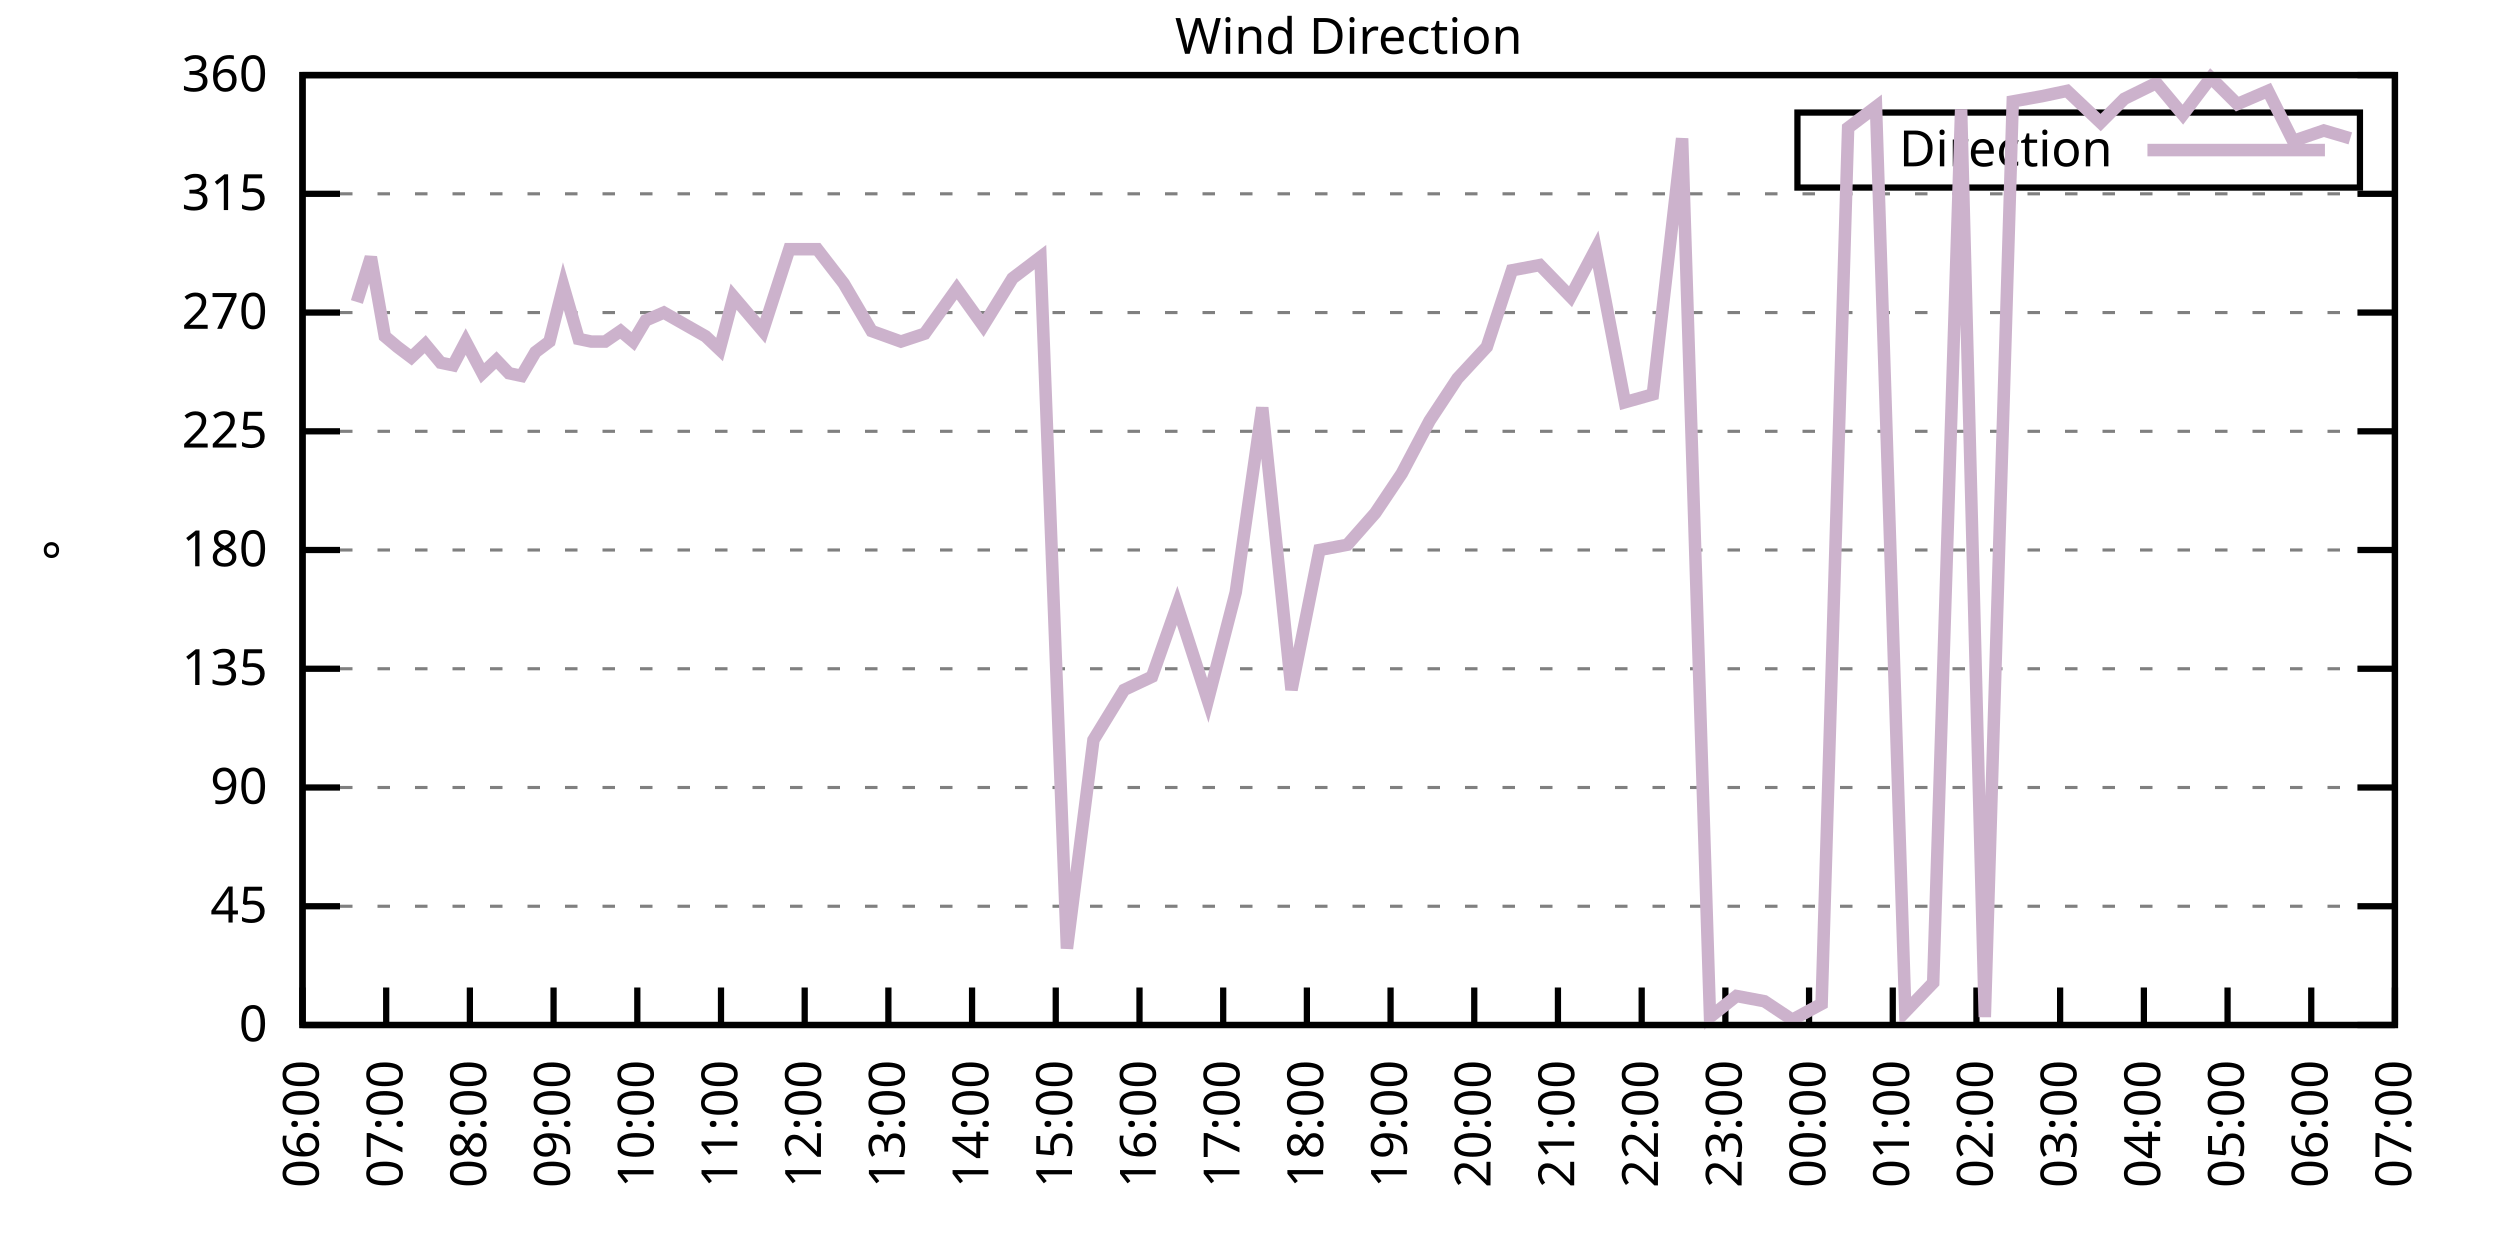
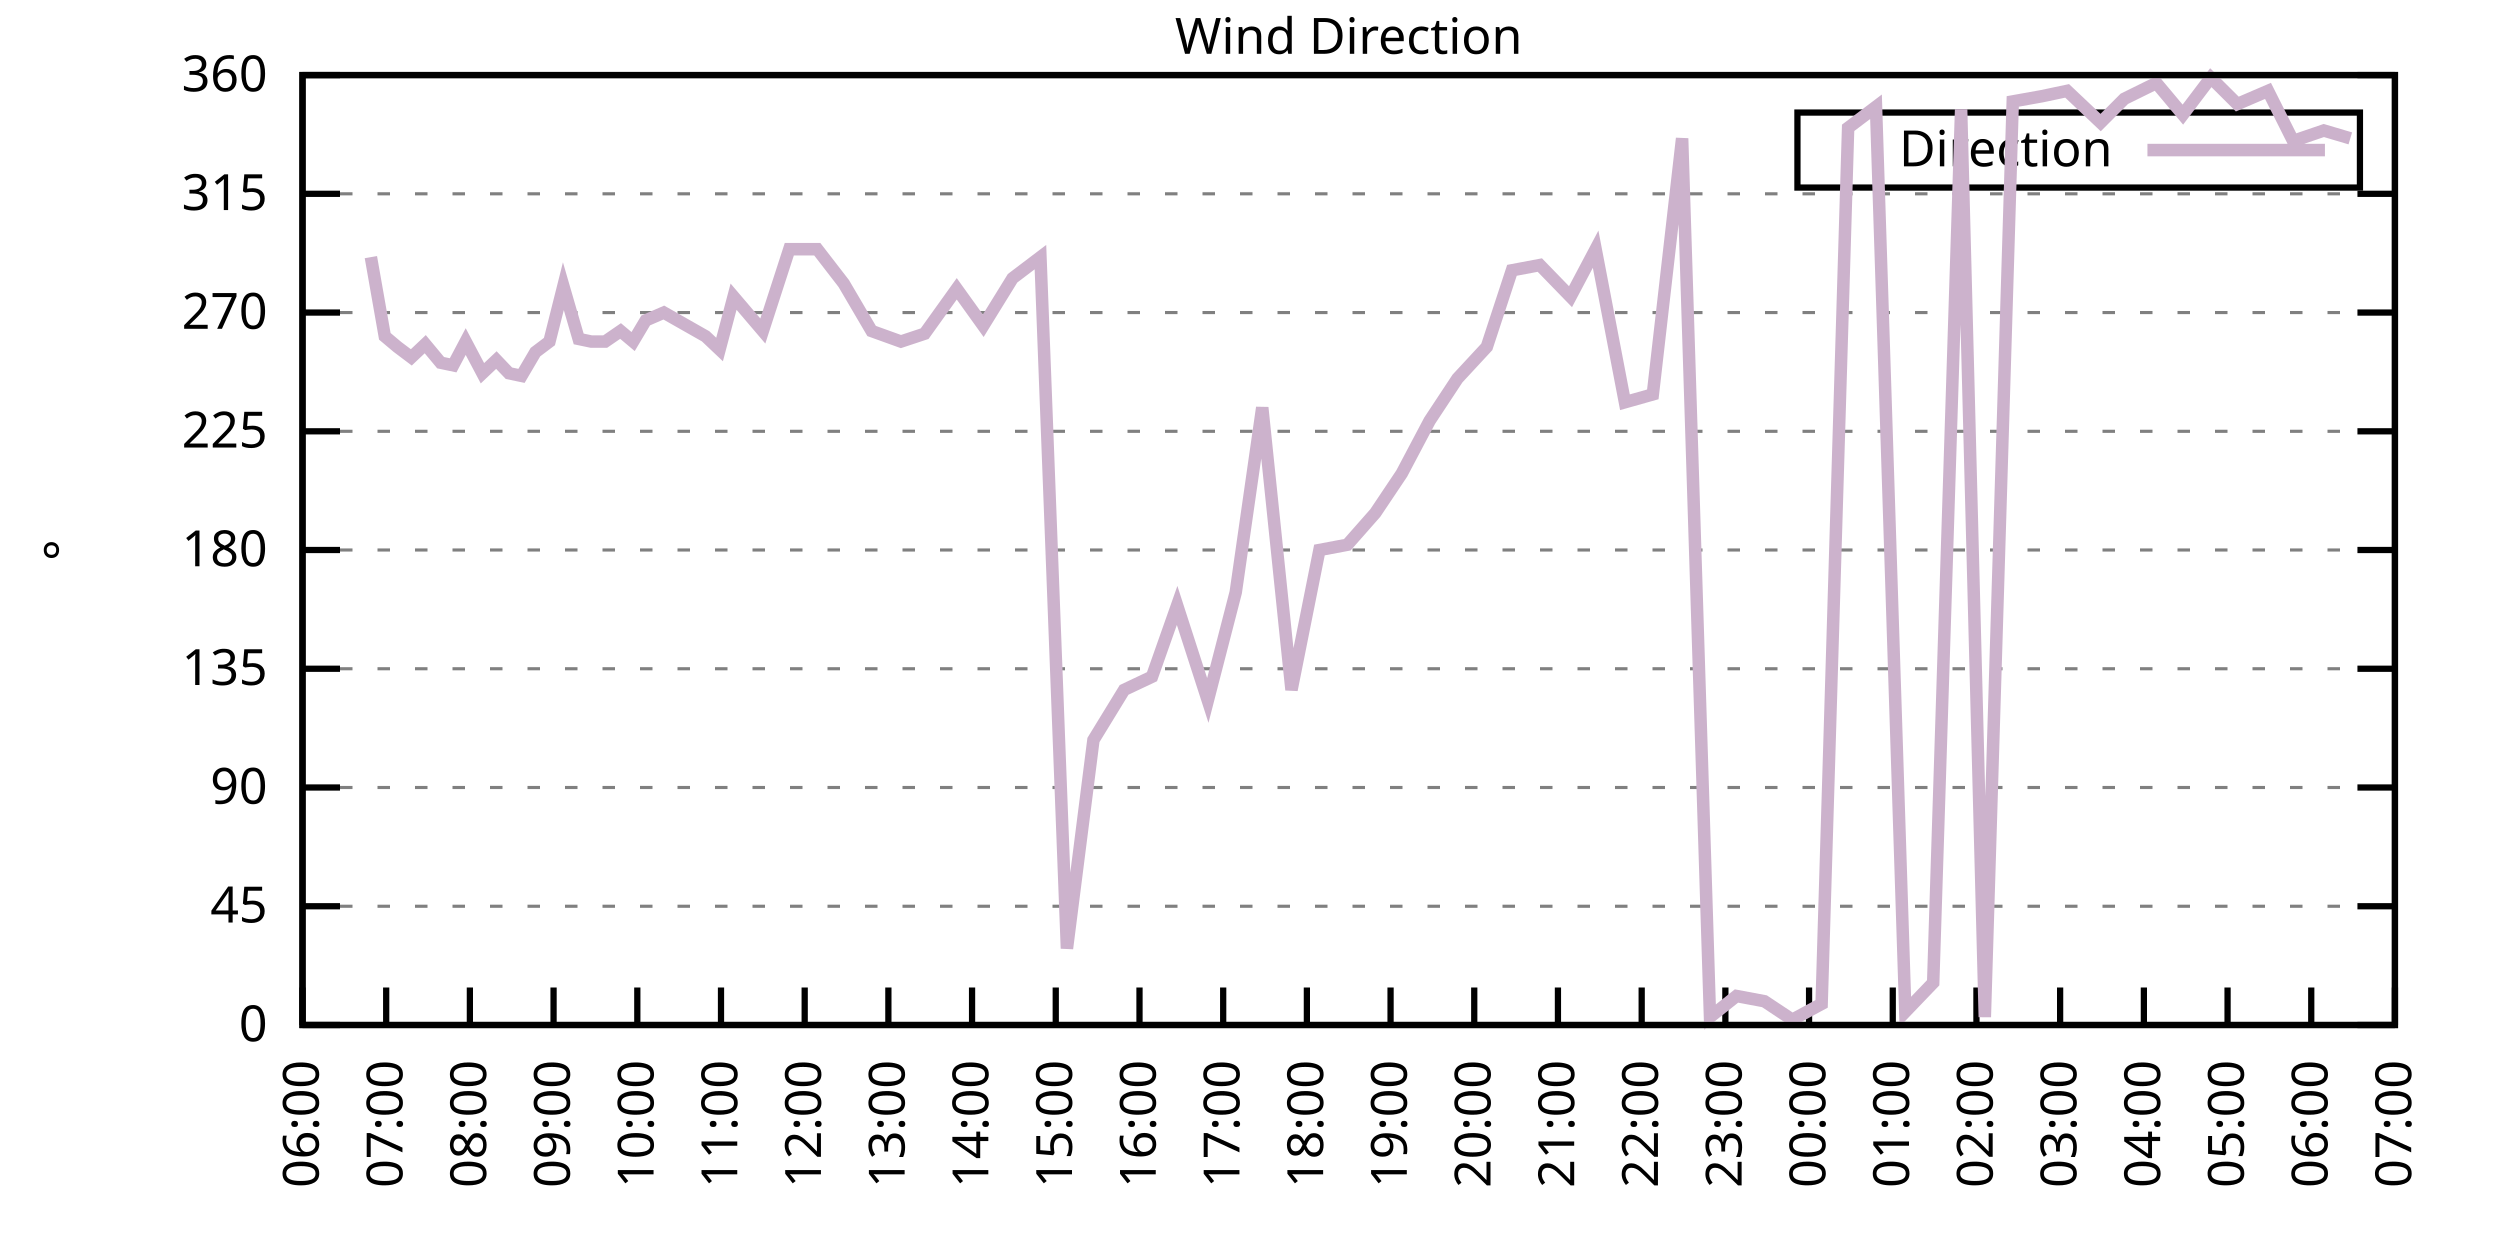
<svg xmlns="http://www.w3.org/2000/svg" xmlns:xlink="http://www.w3.org/1999/xlink" width="400" height="200" viewBox="0 0 400 200">
  <g id="gnuplot_canvas">
    <rect x="0" y="0" width="400" height="200" fill="none" />
    <defs>
      <circle id="gpDot" r="0.5" stroke-width="0.5" stroke="currentColor" />
      <path id="gpPt0" stroke-width="0.333" stroke="currentColor" d="M-1,0 h2 M0,-1 v2" />
      <path id="gpPt1" stroke-width="0.333" stroke="currentColor" d="M-1,-1 L1,1 M1,-1 L-1,1" />
      <path id="gpPt2" stroke-width="0.333" stroke="currentColor" d="M-1,0 L1,0 M0,-1 L0,1 M-1,-1 L1,1 M-1,1 L1,-1" />
      <rect id="gpPt3" stroke-width="0.333" stroke="currentColor" x="-1" y="-1" width="2" height="2" />
      <rect id="gpPt4" stroke-width="0.333" stroke="currentColor" fill="currentColor" x="-1" y="-1" width="2" height="2" />
      <circle id="gpPt5" stroke-width="0.333" stroke="currentColor" cx="0" cy="0" r="1" />
      <use xlink:href="#gpPt5" id="gpPt6" fill="currentColor" stroke="none" />
      <path id="gpPt7" stroke-width="0.333" stroke="currentColor" d="M0,-1.33 L-1.33,0.67 L1.33,0.67 z" />
      <use xlink:href="#gpPt7" id="gpPt8" fill="currentColor" stroke="none" />
      <use xlink:href="#gpPt7" id="gpPt9" stroke="currentColor" transform="rotate(180)" />
      <use xlink:href="#gpPt9" id="gpPt10" fill="currentColor" stroke="none" />
      <use xlink:href="#gpPt3" id="gpPt11" stroke="currentColor" transform="rotate(45)" />
      <use xlink:href="#gpPt11" id="gpPt12" fill="currentColor" stroke="none" />
      <path id="gpPt13" stroke-width="0.333" stroke="currentColor" d="M0,1.330 L1.265,0.411 L0.782,-1.067 L-0.782,-1.076 L-1.265,0.411 z" />
      <use xlink:href="#gpPt13" id="gpPt14" fill="currentColor" stroke="none" />
      <filter id="textbox" filterUnits="objectBoundingBox" x="0" y="0" height="1" width="1">
        <feFlood flood-color="white" flood-opacity="1" result="bgnd" />
        <feComposite in="SourceGraphic" in2="bgnd" operator="atop" />
      </filter>
      <filter id="greybox" filterUnits="objectBoundingBox" x="0" y="0" height="1" width="1">
        <feFlood flood-color="lightgrey" flood-opacity="1" result="grey" />
        <feComposite in="SourceGraphic" in2="grey" operator="atop" />
      </filter>
    </defs>
    <g fill="none" color="white" stroke="currentColor" stroke-width="1.00" stroke-linecap="butt" stroke-linejoin="miter">
</g>
    <g fill="none" color="black" stroke="currentColor" stroke-width="1.00" stroke-linecap="butt" stroke-linejoin="miter">
      <g stroke="none" shape-rendering="crispEdges">
        <polygon fill="rgb(255, 255, 255)" points="48.40,164.00 383.18,164.00 383.18,12.02 48.40,12.02 " />
      </g>
    </g>
    <g fill="none" color="black" stroke="currentColor" stroke-width="1.00" stroke-linecap="butt" stroke-linejoin="miter">
</g>
    <g fill="none" color="black" stroke="black" stroke-width="0.50" stroke-linecap="butt" stroke-linejoin="miter">
</g>
    <g fill="none" color="gray" stroke="currentColor" stroke-width="0.50" stroke-linecap="butt" stroke-linejoin="miter">
      <path stroke="gray" stroke-dasharray="2,4" class="gridline" d="M48.40,164.00 L383.19,164.00  " />
    </g>
    <g fill="none" color="gray" stroke="gray" stroke-width="1.00" stroke-linecap="butt" stroke-linejoin="miter">
</g>
    <g fill="none" color="black" stroke="currentColor" stroke-width="1.00" stroke-linecap="butt" stroke-linejoin="miter">
      <path stroke="black" d="M48.40,164.00 L54.40,164.00 M383.19,164.00 L377.19,164.00  " />
      <g transform="translate(42.80,166.60)" stroke="none" fill="black" font-family="Sans" font-size="8.00" text-anchor="end">
        <text>
          <tspan font-family="Sans"> 0</tspan>
        </text>
      </g>
    </g>
    <g fill="none" color="black" stroke="currentColor" stroke-width="1.00" stroke-linecap="butt" stroke-linejoin="miter">
</g>
    <g fill="none" color="black" stroke="black" stroke-width="0.50" stroke-linecap="butt" stroke-linejoin="miter">
</g>
    <g fill="none" color="gray" stroke="currentColor" stroke-width="0.50" stroke-linecap="butt" stroke-linejoin="miter">
      <path stroke="gray" stroke-dasharray="2,4" class="gridline" d="M48.40,145.00 L383.19,145.00  " />
    </g>
    <g fill="none" color="gray" stroke="gray" stroke-width="1.00" stroke-linecap="butt" stroke-linejoin="miter">
</g>
    <g fill="none" color="black" stroke="currentColor" stroke-width="1.00" stroke-linecap="butt" stroke-linejoin="miter">
      <path stroke="black" d="M48.40,145.00 L54.40,145.00 M383.19,145.00 L377.19,145.00  " />
      <g transform="translate(42.80,147.60)" stroke="none" fill="black" font-family="Sans" font-size="8.00" text-anchor="end">
        <text>
          <tspan font-family="Sans"> 45</tspan>
        </text>
      </g>
    </g>
    <g fill="none" color="black" stroke="currentColor" stroke-width="1.00" stroke-linecap="butt" stroke-linejoin="miter">
</g>
    <g fill="none" color="black" stroke="black" stroke-width="0.50" stroke-linecap="butt" stroke-linejoin="miter">
</g>
    <g fill="none" color="gray" stroke="currentColor" stroke-width="0.50" stroke-linecap="butt" stroke-linejoin="miter">
      <path stroke="gray" stroke-dasharray="2,4" class="gridline" d="M48.40,126.00 L383.19,126.00  " />
    </g>
    <g fill="none" color="gray" stroke="gray" stroke-width="1.00" stroke-linecap="butt" stroke-linejoin="miter">
</g>
    <g fill="none" color="black" stroke="currentColor" stroke-width="1.00" stroke-linecap="butt" stroke-linejoin="miter">
      <path stroke="black" d="M48.40,126.00 L54.40,126.00 M383.19,126.00 L377.19,126.00  " />
      <g transform="translate(42.80,128.60)" stroke="none" fill="black" font-family="Sans" font-size="8.00" text-anchor="end">
        <text>
          <tspan font-family="Sans"> 90</tspan>
        </text>
      </g>
    </g>
    <g fill="none" color="black" stroke="currentColor" stroke-width="1.00" stroke-linecap="butt" stroke-linejoin="miter">
</g>
    <g fill="none" color="black" stroke="black" stroke-width="0.50" stroke-linecap="butt" stroke-linejoin="miter">
</g>
    <g fill="none" color="gray" stroke="currentColor" stroke-width="0.50" stroke-linecap="butt" stroke-linejoin="miter">
      <path stroke="gray" stroke-dasharray="2,4" class="gridline" d="M48.40,107.00 L383.19,107.00  " />
    </g>
    <g fill="none" color="gray" stroke="gray" stroke-width="1.00" stroke-linecap="butt" stroke-linejoin="miter">
</g>
    <g fill="none" color="black" stroke="currentColor" stroke-width="1.00" stroke-linecap="butt" stroke-linejoin="miter">
      <path stroke="black" d="M48.40,107.00 L54.40,107.00 M383.19,107.00 L377.19,107.00  " />
      <g transform="translate(42.80,109.60)" stroke="none" fill="black" font-family="Sans" font-size="8.00" text-anchor="end">
        <text>
          <tspan font-family="Sans"> 135</tspan>
        </text>
      </g>
    </g>
    <g fill="none" color="black" stroke="currentColor" stroke-width="1.00" stroke-linecap="butt" stroke-linejoin="miter">
</g>
    <g fill="none" color="black" stroke="black" stroke-width="0.50" stroke-linecap="butt" stroke-linejoin="miter">
</g>
    <g fill="none" color="gray" stroke="currentColor" stroke-width="0.50" stroke-linecap="butt" stroke-linejoin="miter">
      <path stroke="gray" stroke-dasharray="2,4" class="gridline" d="M48.40,88.00 L383.19,88.00  " />
    </g>
    <g fill="none" color="gray" stroke="gray" stroke-width="1.00" stroke-linecap="butt" stroke-linejoin="miter">
</g>
    <g fill="none" color="black" stroke="currentColor" stroke-width="1.00" stroke-linecap="butt" stroke-linejoin="miter">
      <path stroke="black" d="M48.40,88.00 L54.40,88.00 M383.19,88.00 L377.19,88.00  " />
      <g transform="translate(42.80,90.60)" stroke="none" fill="black" font-family="Sans" font-size="8.00" text-anchor="end">
        <text>
          <tspan font-family="Sans"> 180</tspan>
        </text>
      </g>
    </g>
    <g fill="none" color="black" stroke="currentColor" stroke-width="1.00" stroke-linecap="butt" stroke-linejoin="miter">
</g>
    <g fill="none" color="black" stroke="black" stroke-width="0.50" stroke-linecap="butt" stroke-linejoin="miter">
</g>
    <g fill="none" color="gray" stroke="currentColor" stroke-width="0.50" stroke-linecap="butt" stroke-linejoin="miter">
      <path stroke="gray" stroke-dasharray="2,4" class="gridline" d="M48.40,69.01 L383.19,69.01  " />
    </g>
    <g fill="none" color="gray" stroke="gray" stroke-width="1.00" stroke-linecap="butt" stroke-linejoin="miter">
</g>
    <g fill="none" color="black" stroke="currentColor" stroke-width="1.00" stroke-linecap="butt" stroke-linejoin="miter">
      <path stroke="black" d="M48.40,69.01 L54.40,69.01 M383.19,69.01 L377.19,69.01  " />
      <g transform="translate(42.80,71.61)" stroke="none" fill="black" font-family="Sans" font-size="8.00" text-anchor="end">
        <text>
          <tspan font-family="Sans"> 225</tspan>
        </text>
      </g>
    </g>
    <g fill="none" color="black" stroke="currentColor" stroke-width="1.00" stroke-linecap="butt" stroke-linejoin="miter">
</g>
    <g fill="none" color="black" stroke="black" stroke-width="0.50" stroke-linecap="butt" stroke-linejoin="miter">
</g>
    <g fill="none" color="gray" stroke="currentColor" stroke-width="0.50" stroke-linecap="butt" stroke-linejoin="miter">
      <path stroke="gray" stroke-dasharray="2,4" class="gridline" d="M48.40,50.01 L383.19,50.01  " />
    </g>
    <g fill="none" color="gray" stroke="gray" stroke-width="1.00" stroke-linecap="butt" stroke-linejoin="miter">
</g>
    <g fill="none" color="black" stroke="currentColor" stroke-width="1.00" stroke-linecap="butt" stroke-linejoin="miter">
      <path stroke="black" d="M48.40,50.01 L54.40,50.01 M383.19,50.01 L377.19,50.01  " />
      <g transform="translate(42.80,52.61)" stroke="none" fill="black" font-family="Sans" font-size="8.00" text-anchor="end">
        <text>
          <tspan font-family="Sans"> 270</tspan>
        </text>
      </g>
    </g>
    <g fill="none" color="black" stroke="currentColor" stroke-width="1.00" stroke-linecap="butt" stroke-linejoin="miter">
</g>
    <g fill="none" color="black" stroke="black" stroke-width="0.50" stroke-linecap="butt" stroke-linejoin="miter">
</g>
    <g fill="none" color="gray" stroke="currentColor" stroke-width="0.50" stroke-linecap="butt" stroke-linejoin="miter">
      <path stroke="gray" stroke-dasharray="2,4" class="gridline" d="M48.40,31.01 L383.19,31.01  " />
    </g>
    <g fill="none" color="gray" stroke="gray" stroke-width="1.00" stroke-linecap="butt" stroke-linejoin="miter">
</g>
    <g fill="none" color="black" stroke="currentColor" stroke-width="1.00" stroke-linecap="butt" stroke-linejoin="miter">
      <path stroke="black" d="M48.40,31.01 L54.40,31.01 M383.19,31.01 L377.19,31.01  " />
      <g transform="translate(42.80,33.61)" stroke="none" fill="black" font-family="Sans" font-size="8.00" text-anchor="end">
        <text>
          <tspan font-family="Sans"> 315</tspan>
        </text>
      </g>
    </g>
    <g fill="none" color="black" stroke="currentColor" stroke-width="1.00" stroke-linecap="butt" stroke-linejoin="miter">
</g>
    <g fill="none" color="black" stroke="black" stroke-width="0.50" stroke-linecap="butt" stroke-linejoin="miter">
</g>
    <g fill="none" color="gray" stroke="currentColor" stroke-width="0.50" stroke-linecap="butt" stroke-linejoin="miter">
      <path stroke="gray" stroke-dasharray="2,4" class="gridline" d="M48.40,12.01 L383.19,12.01  " />
    </g>
    <g fill="none" color="gray" stroke="gray" stroke-width="1.00" stroke-linecap="butt" stroke-linejoin="miter">
</g>
    <g fill="none" color="black" stroke="currentColor" stroke-width="1.00" stroke-linecap="butt" stroke-linejoin="miter">
      <path stroke="black" d="M48.40,12.01 L54.40,12.01 M383.19,12.01 L377.19,12.01  " />
      <g transform="translate(42.80,14.61)" stroke="none" fill="black" font-family="Sans" font-size="8.00" text-anchor="end">
        <text>
          <tspan font-family="Sans"> 360</tspan>
        </text>
      </g>
    </g>
    <g fill="none" color="black" stroke="currentColor" stroke-width="1.00" stroke-linecap="butt" stroke-linejoin="miter">
      <path stroke="black" d="M48.40,164.00 L48.40,158.00  " />
      <g transform="translate(51.00,169.60) rotate(270.00)" stroke="none" fill="black" font-family="Sans" font-size="8.00" text-anchor="end">
        <text>
          <tspan font-family="Sans">06:00</tspan>
        </text>
      </g>
    </g>
    <g fill="none" color="black" stroke="currentColor" stroke-width="1.00" stroke-linecap="butt" stroke-linejoin="miter">
      <path stroke="black" d="M61.79,164.00 L61.79,158.00  " />
      <g transform="translate(64.39,169.60) rotate(270.00)" stroke="none" fill="black" font-family="Sans" font-size="8.00" text-anchor="end">
        <text>
          <tspan font-family="Sans">07:00</tspan>
        </text>
      </g>
    </g>
    <g fill="none" color="black" stroke="currentColor" stroke-width="1.00" stroke-linecap="butt" stroke-linejoin="miter">
      <path stroke="black" d="M75.18,164.00 L75.18,158.00  " />
      <g transform="translate(77.78,169.60) rotate(270.00)" stroke="none" fill="black" font-family="Sans" font-size="8.00" text-anchor="end">
        <text>
          <tspan font-family="Sans">08:00</tspan>
        </text>
      </g>
    </g>
    <g fill="none" color="black" stroke="currentColor" stroke-width="1.00" stroke-linecap="butt" stroke-linejoin="miter">
      <path stroke="black" d="M88.57,164.00 L88.57,158.00  " />
      <g transform="translate(91.17,169.60) rotate(270.00)" stroke="none" fill="black" font-family="Sans" font-size="8.00" text-anchor="end">
        <text>
          <tspan font-family="Sans">09:00</tspan>
        </text>
      </g>
    </g>
    <g fill="none" color="black" stroke="currentColor" stroke-width="1.00" stroke-linecap="butt" stroke-linejoin="miter">
      <path stroke="black" d="M101.97,164.00 L101.97,158.00  " />
      <g transform="translate(104.57,169.60) rotate(270.00)" stroke="none" fill="black" font-family="Sans" font-size="8.00" text-anchor="end">
        <text>
          <tspan font-family="Sans">10:00</tspan>
        </text>
      </g>
    </g>
    <g fill="none" color="black" stroke="currentColor" stroke-width="1.00" stroke-linecap="butt" stroke-linejoin="miter">
      <path stroke="black" d="M115.36,164.00 L115.36,158.00  " />
      <g transform="translate(117.96,169.60) rotate(270.00)" stroke="none" fill="black" font-family="Sans" font-size="8.00" text-anchor="end">
        <text>
          <tspan font-family="Sans">11:00</tspan>
        </text>
      </g>
    </g>
    <g fill="none" color="black" stroke="currentColor" stroke-width="1.00" stroke-linecap="butt" stroke-linejoin="miter">
      <path stroke="black" d="M128.75,164.00 L128.75,158.00  " />
      <g transform="translate(131.35,169.60) rotate(270.00)" stroke="none" fill="black" font-family="Sans" font-size="8.00" text-anchor="end">
        <text>
          <tspan font-family="Sans">12:00</tspan>
        </text>
      </g>
    </g>
    <g fill="none" color="black" stroke="currentColor" stroke-width="1.00" stroke-linecap="butt" stroke-linejoin="miter">
      <path stroke="black" d="M142.14,164.00 L142.14,158.00  " />
      <g transform="translate(144.74,169.60) rotate(270.00)" stroke="none" fill="black" font-family="Sans" font-size="8.00" text-anchor="end">
        <text>
          <tspan font-family="Sans">13:00</tspan>
        </text>
      </g>
    </g>
    <g fill="none" color="black" stroke="currentColor" stroke-width="1.00" stroke-linecap="butt" stroke-linejoin="miter">
      <path stroke="black" d="M155.53,164.00 L155.53,158.00  " />
      <g transform="translate(158.13,169.60) rotate(270.00)" stroke="none" fill="black" font-family="Sans" font-size="8.00" text-anchor="end">
        <text>
          <tspan font-family="Sans">14:00</tspan>
        </text>
      </g>
    </g>
    <g fill="none" color="black" stroke="currentColor" stroke-width="1.00" stroke-linecap="butt" stroke-linejoin="miter">
      <path stroke="black" d="M168.92,164.00 L168.92,158.00  " />
      <g transform="translate(171.52,169.60) rotate(270.00)" stroke="none" fill="black" font-family="Sans" font-size="8.00" text-anchor="end">
        <text>
          <tspan font-family="Sans">15:00</tspan>
        </text>
      </g>
    </g>
    <g fill="none" color="black" stroke="currentColor" stroke-width="1.00" stroke-linecap="butt" stroke-linejoin="miter">
      <path stroke="black" d="M182.32,164.00 L182.32,158.00  " />
      <g transform="translate(184.92,169.60) rotate(270.00)" stroke="none" fill="black" font-family="Sans" font-size="8.00" text-anchor="end">
        <text>
          <tspan font-family="Sans">16:00</tspan>
        </text>
      </g>
    </g>
    <g fill="none" color="black" stroke="currentColor" stroke-width="1.00" stroke-linecap="butt" stroke-linejoin="miter">
      <path stroke="black" d="M195.71,164.00 L195.71,158.00  " />
      <g transform="translate(198.31,169.60) rotate(270.00)" stroke="none" fill="black" font-family="Sans" font-size="8.00" text-anchor="end">
        <text>
          <tspan font-family="Sans">17:00</tspan>
        </text>
      </g>
    </g>
    <g fill="none" color="black" stroke="currentColor" stroke-width="1.00" stroke-linecap="butt" stroke-linejoin="miter">
      <path stroke="black" d="M209.10,164.00 L209.10,158.00  " />
      <g transform="translate(211.70,169.60) rotate(270.00)" stroke="none" fill="black" font-family="Sans" font-size="8.00" text-anchor="end">
        <text>
          <tspan font-family="Sans">18:00</tspan>
        </text>
      </g>
    </g>
    <g fill="none" color="black" stroke="currentColor" stroke-width="1.00" stroke-linecap="butt" stroke-linejoin="miter">
      <path stroke="black" d="M222.49,164.00 L222.49,158.00  " />
      <g transform="translate(225.09,169.60) rotate(270.00)" stroke="none" fill="black" font-family="Sans" font-size="8.00" text-anchor="end">
        <text>
          <tspan font-family="Sans">19:00</tspan>
        </text>
      </g>
    </g>
    <g fill="none" color="black" stroke="currentColor" stroke-width="1.00" stroke-linecap="butt" stroke-linejoin="miter">
      <path stroke="black" d="M235.88,164.00 L235.88,158.00  " />
      <g transform="translate(238.48,169.60) rotate(270.00)" stroke="none" fill="black" font-family="Sans" font-size="8.00" text-anchor="end">
        <text>
          <tspan font-family="Sans">20:00</tspan>
        </text>
      </g>
    </g>
    <g fill="none" color="black" stroke="currentColor" stroke-width="1.00" stroke-linecap="butt" stroke-linejoin="miter">
      <path stroke="black" d="M249.27,164.00 L249.27,158.00  " />
      <g transform="translate(251.87,169.60) rotate(270.00)" stroke="none" fill="black" font-family="Sans" font-size="8.00" text-anchor="end">
        <text>
          <tspan font-family="Sans">21:00</tspan>
        </text>
      </g>
    </g>
    <g fill="none" color="black" stroke="currentColor" stroke-width="1.00" stroke-linecap="butt" stroke-linejoin="miter">
      <path stroke="black" d="M262.67,164.00 L262.67,158.00  " />
      <g transform="translate(265.27,169.60) rotate(270.00)" stroke="none" fill="black" font-family="Sans" font-size="8.00" text-anchor="end">
        <text>
          <tspan font-family="Sans">22:00</tspan>
        </text>
      </g>
    </g>
    <g fill="none" color="black" stroke="currentColor" stroke-width="1.00" stroke-linecap="butt" stroke-linejoin="miter">
      <path stroke="black" d="M276.06,164.00 L276.06,158.00  " />
      <g transform="translate(278.66,169.60) rotate(270.00)" stroke="none" fill="black" font-family="Sans" font-size="8.00" text-anchor="end">
        <text>
          <tspan font-family="Sans">23:00</tspan>
        </text>
      </g>
    </g>
    <g fill="none" color="black" stroke="currentColor" stroke-width="1.00" stroke-linecap="butt" stroke-linejoin="miter">
      <path stroke="black" d="M289.45,164.00 L289.45,158.00  " />
      <g transform="translate(292.05,169.60) rotate(270.00)" stroke="none" fill="black" font-family="Sans" font-size="8.00" text-anchor="end">
        <text>
          <tspan font-family="Sans">00:00</tspan>
        </text>
      </g>
    </g>
    <g fill="none" color="black" stroke="currentColor" stroke-width="1.00" stroke-linecap="butt" stroke-linejoin="miter">
      <path stroke="black" d="M302.84,164.00 L302.84,158.00  " />
      <g transform="translate(305.44,169.60) rotate(270.00)" stroke="none" fill="black" font-family="Sans" font-size="8.00" text-anchor="end">
        <text>
          <tspan font-family="Sans">01:00</tspan>
        </text>
      </g>
    </g>
    <g fill="none" color="black" stroke="currentColor" stroke-width="1.00" stroke-linecap="butt" stroke-linejoin="miter">
      <path stroke="black" d="M316.23,164.00 L316.23,158.00  " />
      <g transform="translate(318.83,169.60) rotate(270.00)" stroke="none" fill="black" font-family="Sans" font-size="8.00" text-anchor="end">
        <text>
          <tspan font-family="Sans">02:00</tspan>
        </text>
      </g>
    </g>
    <g fill="none" color="black" stroke="currentColor" stroke-width="1.00" stroke-linecap="butt" stroke-linejoin="miter">
      <path stroke="black" d="M329.62,164.00 L329.62,158.00  " />
      <g transform="translate(332.22,169.60) rotate(270.00)" stroke="none" fill="black" font-family="Sans" font-size="8.00" text-anchor="end">
        <text>
          <tspan font-family="Sans">03:00</tspan>
        </text>
      </g>
    </g>
    <g fill="none" color="black" stroke="currentColor" stroke-width="1.00" stroke-linecap="butt" stroke-linejoin="miter">
      <path stroke="black" d="M343.02,164.00 L343.02,158.00  " />
      <g transform="translate(345.62,169.60) rotate(270.00)" stroke="none" fill="black" font-family="Sans" font-size="8.00" text-anchor="end">
        <text>
          <tspan font-family="Sans">04:00</tspan>
        </text>
      </g>
    </g>
    <g fill="none" color="black" stroke="currentColor" stroke-width="1.00" stroke-linecap="butt" stroke-linejoin="miter">
      <path stroke="black" d="M356.41,164.00 L356.41,158.00  " />
      <g transform="translate(359.01,169.60) rotate(270.00)" stroke="none" fill="black" font-family="Sans" font-size="8.00" text-anchor="end">
        <text>
          <tspan font-family="Sans">05:00</tspan>
        </text>
      </g>
    </g>
    <g fill="none" color="black" stroke="currentColor" stroke-width="1.00" stroke-linecap="butt" stroke-linejoin="miter">
      <path stroke="black" d="M369.80,164.00 L369.80,158.00  " />
      <g transform="translate(372.40,169.60) rotate(270.00)" stroke="none" fill="black" font-family="Sans" font-size="8.00" text-anchor="end">
        <text>
          <tspan font-family="Sans">06:00</tspan>
        </text>
      </g>
    </g>
    <g fill="none" color="black" stroke="currentColor" stroke-width="1.00" stroke-linecap="butt" stroke-linejoin="miter">
      <path stroke="black" d="M383.19,164.00 L383.19,158.00  " />
      <g transform="translate(385.79,169.60) rotate(270.00)" stroke="none" fill="black" font-family="Sans" font-size="8.00" text-anchor="end">
        <text>
          <tspan font-family="Sans">07:00</tspan>
        </text>
      </g>
    </g>
    <g fill="none" color="black" stroke="currentColor" stroke-width="1.00" stroke-linecap="butt" stroke-linejoin="miter">
</g>
    <g fill="none" color="black" stroke="currentColor" stroke-width="1.00" stroke-linecap="butt" stroke-linejoin="miter">
      <path stroke="black" d="M48.40,12.01 L48.40,164.00 L383.19,164.00 L383.19,12.01 L48.40,12.01 Z  " />
    </g>
    <g fill="none" color="black" stroke="currentColor" stroke-width="1.00" stroke-linecap="butt" stroke-linejoin="miter">
</g>
    <g fill="none" color="black" stroke="currentColor" stroke-width="1.00" stroke-linecap="butt" stroke-linejoin="miter">
      <path stroke="black" d="M287.59,30.01 L287.59,18.01 L377.59,18.01 L377.59,30.01 L287.59,30.01 Z  " />
    </g>
    <g id="Wind_direction_plot_1">
      <g fill="none" color="white" stroke="black" stroke-width="2.00" stroke-linecap="butt" stroke-linejoin="miter">
</g>
      <g fill="none" color="black" stroke="currentColor" stroke-width="2.00" stroke-linecap="butt" stroke-linejoin="miter">
        <g transform="translate(337.99,26.61)" stroke="none" fill="black" font-family="Sans" font-size="8.00" text-anchor="end">
          <text>
            <tspan font-family="Sans">Direction</tspan>
          </text>
        </g>
      </g>
      <g fill="none" color="black" stroke="currentColor" stroke-width="2.00" stroke-linecap="butt" stroke-linejoin="miter">
-         <path stroke="rgb(204, 178, 204)" d="M343.59,24.01 L371.99,24.01 M57.10,48.32 L59.34,41.14 L61.57,53.81 L63.58,55.50 L65.81,57.18 L68.04,55.07   L70.50,58.03 L72.50,58.45 L74.51,54.65 L77.19,59.72 L79.42,57.61 L81.43,59.72 L83.44,60.14 L85.67,56.34   L87.91,54.65 L90.14,45.79 L92.59,54.23 L94.60,54.65 L96.83,54.65 L99.29,52.96 L101.30,54.65 L103.31,51.27   L106.21,50.01 L112.90,53.81 L115.13,55.92 L117.37,47.47 L122.05,52.96 L126.29,39.87 L130.76,39.87 L135.00,45.36   L139.46,52.96 L144.15,54.65 L147.94,53.39 L153.08,46.21 L157.32,52.12 L162.01,44.52 L166.47,41.14 L170.71,151.76   L174.95,118.40 L179.86,110.38 L184.32,108.27 L188.34,96.87 L193.25,112.07 L197.72,94.76 L201.96,65.21 L206.64,110.38   L211.11,88.00 L215.57,87.16 L220.04,82.09 L224.28,75.76 L228.74,67.32 L233.20,60.56 L237.89,55.50 L241.91,43.25   L246.37,42.41 L251.28,47.47 L255.30,39.87 L259.99,64.36 L264.45,63.10 L269.14,22.14 L273.60,162.73 L277.84,159.36   L282.31,160.20 L286.77,163.16 L291.46,160.62 L295.70,20.45 L300.16,17.08 L304.85,161.89 L309.31,157.24 L313.78,17.50   L317.57,162.73 L322.04,16.23 L326.72,15.39 L330.74,14.54 L336.10,19.61 L339.89,15.81 L345.02,13.28 L349.26,18.34   L353.73,12.43 L357.97,16.65 L362.88,14.54 L366.90,22.56 L371.81,20.88 L376.05,22.14  " />
+         <path stroke="rgb(204, 178, 204)" d="M343.59,24.01 L371.99,24.01 M59.34,41.14 L61.57,53.81 L63.58,55.50 L65.81,57.18 L68.04,55.07 L70.50,58.03   L72.50,58.45 L74.51,54.65 L77.19,59.72 L79.42,57.61 L81.43,59.72 L83.44,60.14 L85.67,56.34 L87.91,54.65   L90.14,45.79 L92.59,54.23 L94.60,54.65 L96.83,54.65 L99.29,52.96 L101.30,54.65 L103.31,51.27 L106.21,50.01   L112.90,53.81 L115.13,55.92 L117.37,47.47 L122.05,52.96 L126.29,39.87 L130.76,39.87 L135.00,45.36 L139.46,52.96   L144.15,54.65 L147.94,53.39 L153.08,46.21 L157.32,52.12 L162.01,44.52 L166.47,41.14 L170.71,151.76 L174.95,118.40   L179.86,110.38 L184.32,108.27 L188.34,96.87 L193.25,112.07 L197.72,94.76 L201.96,65.21 L206.64,110.38 L211.11,88.00   L215.57,87.16 L220.04,82.09 L224.28,75.76 L228.74,67.32 L233.20,60.56 L237.89,55.50 L241.91,43.25 L246.37,42.41   L251.28,47.47 L255.30,39.87 L259.99,64.36 L264.45,63.10 L269.14,22.14 L273.60,162.73 L277.84,159.36 L282.31,160.20   L286.77,163.16 L291.46,160.62 L295.70,20.45 L300.16,17.08 L304.85,161.89 L309.31,157.24 L313.78,17.50 L317.57,162.73   L322.04,16.23 L326.72,15.39 L330.74,14.54 L336.10,19.61 L339.89,15.81 L345.02,13.28 L349.26,18.34 L353.73,12.43   L357.97,16.65 L362.88,14.54 L366.90,22.56 L371.81,20.88 L376.05,22.14  " />
      </g>
    </g>
    <g fill="none" color="black" stroke="currentColor" stroke-width="2.00" stroke-linecap="butt" stroke-linejoin="miter">
</g>
    <g fill="none" color="black" stroke="black" stroke-width="1.00" stroke-linecap="butt" stroke-linejoin="miter">
</g>
    <g fill="none" color="black" stroke="currentColor" stroke-width="1.00" stroke-linecap="butt" stroke-linejoin="miter">
      <path stroke="black" d="M48.40,12.01 L48.40,164.00 L383.19,164.00 L383.19,12.01 L48.40,12.01 Z  " />
      <g transform="translate(12.80,88.01) rotate(270.00)" stroke="none" fill="black" font-family="Sans" font-size="8.00" text-anchor="middle">
        <text>
          <tspan font-family="Sans">°</tspan>
        </text>
      </g>
    </g>
    <g fill="none" color="black" stroke="currentColor" stroke-width="1.00" stroke-linecap="butt" stroke-linejoin="miter">
</g>
    <g fill="none" color="black" stroke="currentColor" stroke-width="1.00" stroke-linecap="butt" stroke-linejoin="miter">
      <g transform="translate(215.79,8.61)" stroke="none" fill="black" font-family="Sans" font-size="8.00" text-anchor="middle">
        <text>
          <tspan font-family="Sans">Wind Direction</tspan>
        </text>
      </g>
    </g>
    <g fill="none" color="black" stroke="currentColor" stroke-width="1.00" stroke-linecap="butt" stroke-linejoin="miter">
</g>
  </g>
</svg>
